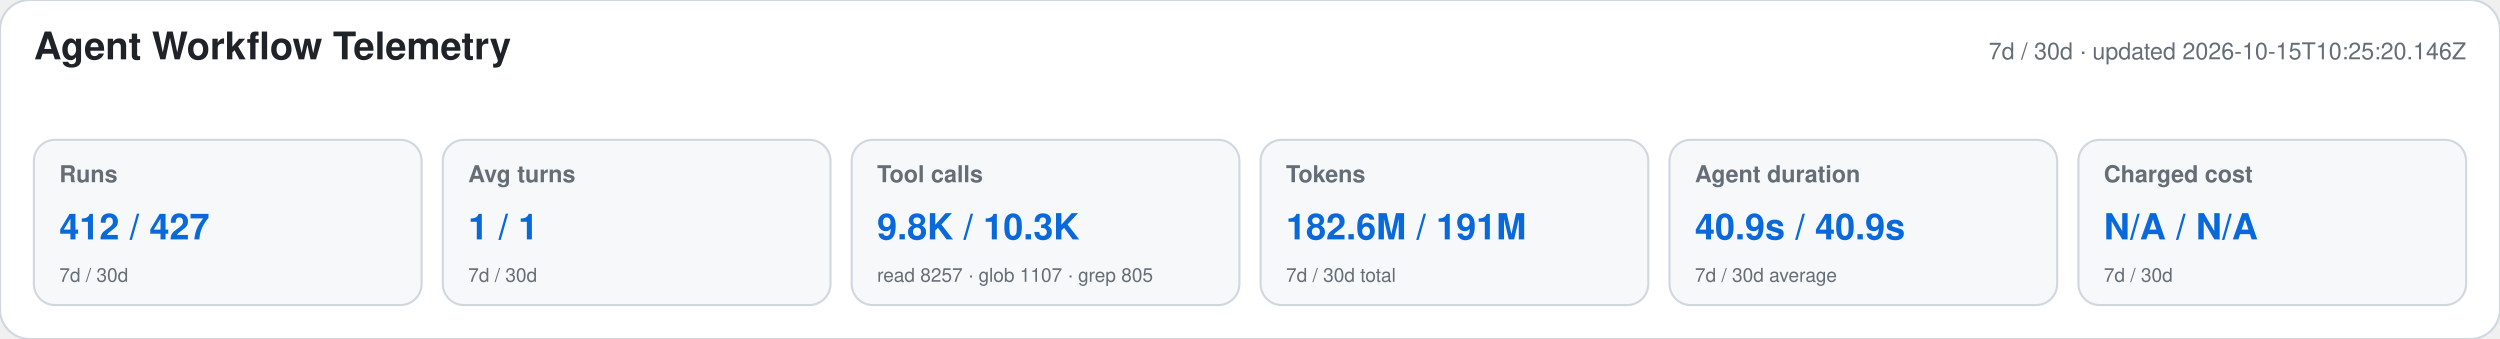
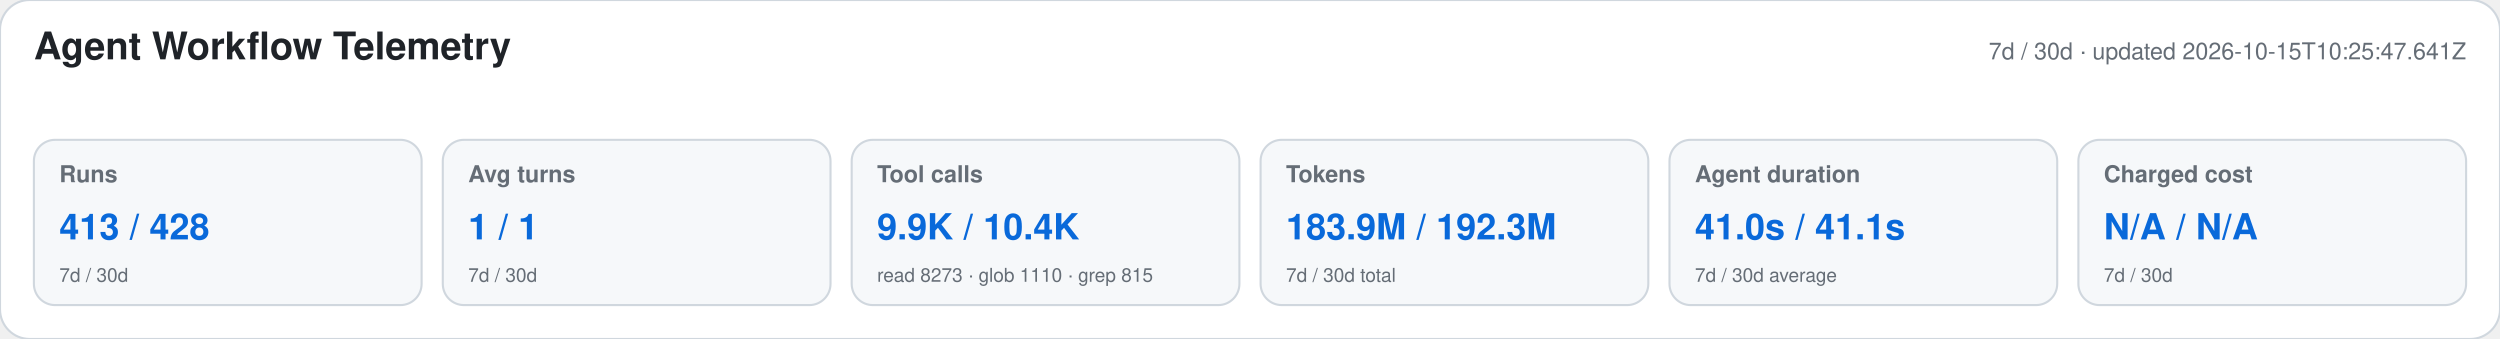
<svg xmlns="http://www.w3.org/2000/svg" width="1180" height="160" viewBox="0 0 1180 160" role="img" aria-labelledby="title desc">
  <style>text{font-family:-apple-system,BlinkMacSystemFont,"Segoe UI",Helvetica,Arial,sans-serif}.heading{font-size:18px;font-weight:650;fill:#1f2328}.meta,.label,.secondary{fill:#656d76}.meta,.label{font-size:11px}.label{font-weight:600}.primary{font-size:17px;font-weight:700;fill:#0969da}.secondary{font-size:9px}</style>
  <rect width="1180" height="160" rx="14" fill="#ffffff" stroke="#d0d7de" />
  <text x="16" y="28" class="heading">Agent Workflow Telemetry</text>
-   <text x="1164" y="28" text-anchor="end" class="meta">7d / 30d · updated 2026-10-15T10:25:20.146Z</text>
+   <text x="1164" y="28" text-anchor="end" class="meta">7d / 30d · updated 2026-10-15T10:25:47.641Z</text>
  <g>
    <rect x="16" y="66" width="183" height="78" rx="10" fill="#f6f8fa" stroke="#d0d7de" />
    <text x="28" y="86" class="label">Runs</text>
-     <text x="28" y="113" class="primary">412 / 427</text>
+     <text x="28" y="113" class="primary">413 / 428</text>
    <text x="28" y="133" class="secondary">7d / 30d</text>
  </g>
  <g>
    <rect x="209" y="66" width="183" height="78" rx="10" fill="#f6f8fa" stroke="#d0d7de" />
    <text x="221" y="86" class="label">Avg turns</text>
    <text x="221" y="113" class="primary">1 / 1</text>
    <text x="221" y="133" class="secondary">7d / 30d</text>
  </g>
  <g>
    <rect x="402" y="66" width="183" height="78" rx="10" fill="#f6f8fa" stroke="#d0d7de" />
    <text x="414" y="86" class="label">Tool calls</text>
-     <text x="414" y="113" class="primary">9.8K / 10.3K</text>
-     <text x="414" y="133" class="secondary">read 8257 · glob 1107 · grep 805</text>
+     <text x="414" y="113" class="primary">9.9K / 10.4K</text>
+     <text x="414" y="133" class="secondary">read 8273 · glob 1110 · grep 815</text>
  </g>
  <g>
    <rect x="595" y="66" width="183" height="78" rx="10" fill="#f6f8fa" stroke="#d0d7de" />
    <text x="607" y="86" class="label">Tokens</text>
-     <text x="607" y="113" class="primary">182.6M / 191M</text>
+     <text x="607" y="113" class="primary">183.9M / 192.3M</text>
    <text x="607" y="133" class="secondary">7d / 30d total</text>
  </g>
  <g>
    <rect x="788" y="66" width="183" height="78" rx="10" fill="#f6f8fa" stroke="#d0d7de" />
    <text x="800" y="86" class="label">Agent duration</text>
-     <text x="800" y="113" class="primary">40.9s / 40.9s</text>
+     <text x="800" y="113" class="primary">41.0s / 41.1s</text>
    <text x="800" y="133" class="secondary">7d / 30d average</text>
  </g>
  <g>
    <rect x="981" y="66" width="183" height="78" rx="10" fill="#f6f8fa" stroke="#d0d7de" />
    <text x="993" y="86" class="label">Charged cost</text>
    <text x="993" y="113" class="primary">N/A / N/A</text>
    <text x="993" y="133" class="secondary">7d / 30d</text>
  </g>
</svg>
